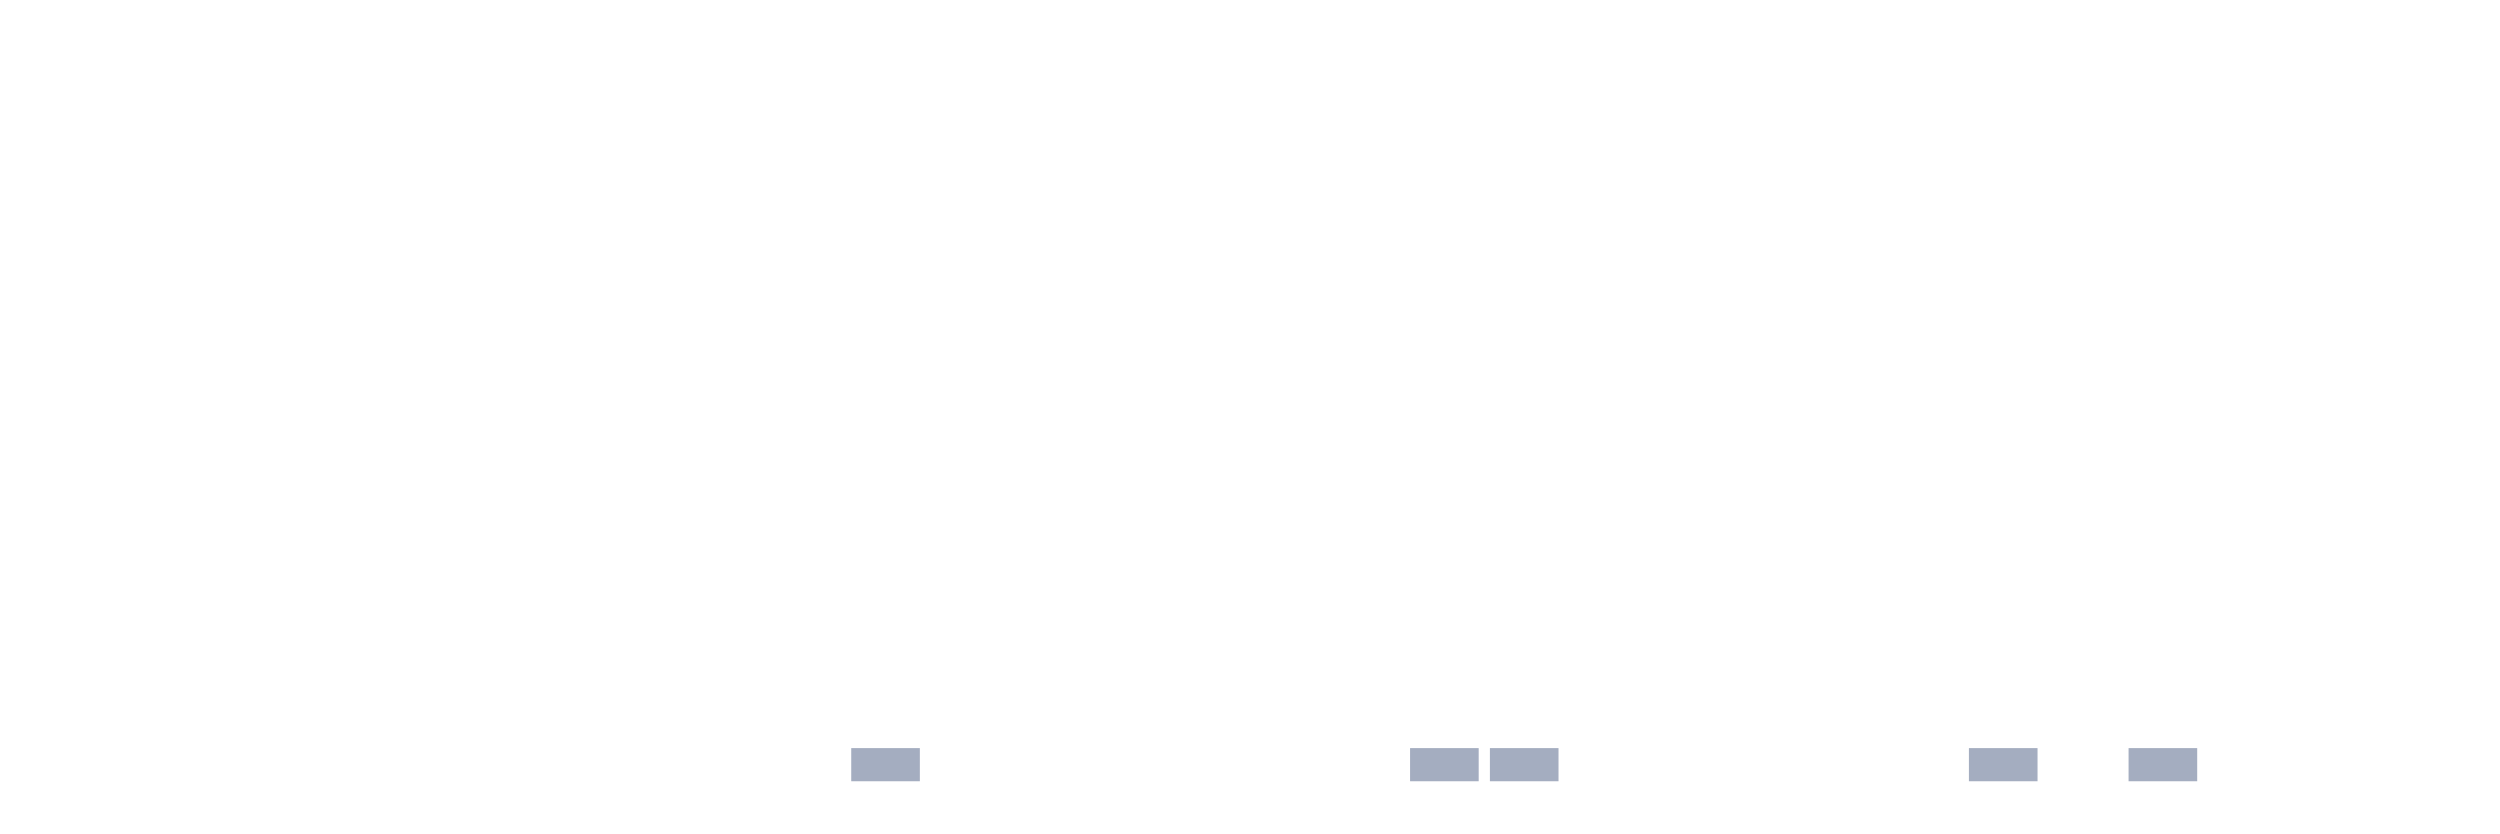
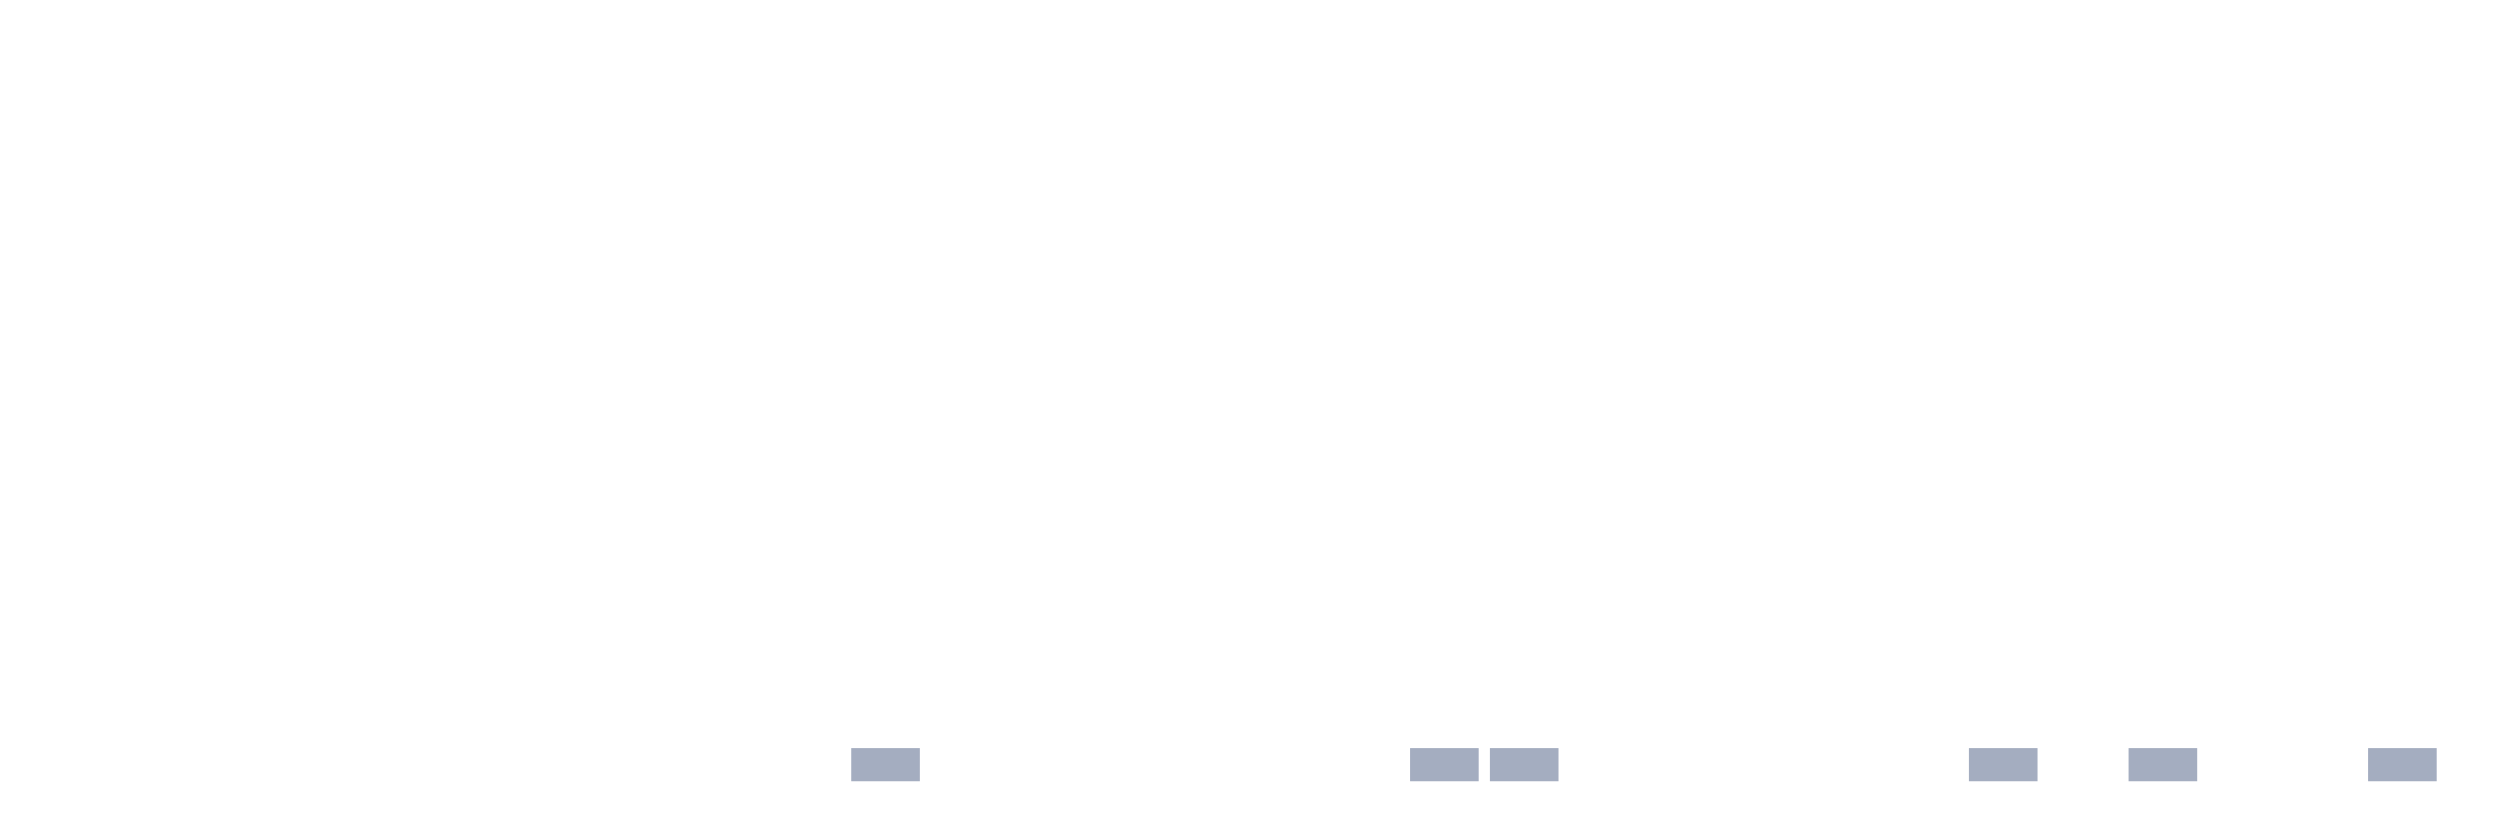
<svg xmlns="http://www.w3.org/2000/svg" viewBox="0 0 480 160">
  <g transform="translate(10,10)">
    <rect class="bar" x="0.153" width="13.175" y="140" height="0" fill="rgb(164,173,192)" />
    <rect class="bar" x="15.482" width="13.175" y="140" height="0" fill="rgb(164,173,192)" />
    <rect class="bar" x="30.81" width="13.175" y="140" height="0" fill="rgb(164,173,192)" />
    <rect class="bar" x="46.138" width="13.175" y="140" height="0" fill="rgb(164,173,192)" />
    <rect class="bar" x="61.466" width="13.175" y="140" height="0" fill="rgb(164,173,192)" />
    <rect class="bar" x="76.794" width="13.175" y="140" height="0" fill="rgb(164,173,192)" />
    <rect class="bar" x="92.123" width="13.175" y="140" height="0" fill="rgb(164,173,192)" />
    <rect class="bar" x="107.451" width="13.175" y="140" height="0" fill="rgb(164,173,192)" />
    <rect class="bar" x="122.779" width="13.175" y="140" height="0" fill="rgb(164,173,192)" />
    <rect class="bar" x="138.107" width="13.175" y="140" height="0" fill="rgb(164,173,192)" />
    <rect class="bar" x="153.436" width="13.175" y="133.636" height="6.364" fill="rgb(164,173,192)" />
    <rect class="bar" x="168.764" width="13.175" y="140" height="0" fill="rgb(164,173,192)" />
    <rect class="bar" x="184.092" width="13.175" y="140" height="0" fill="rgb(164,173,192)" />
    <rect class="bar" x="199.42" width="13.175" y="140" height="0" fill="rgb(164,173,192)" />
    <rect class="bar" x="214.748" width="13.175" y="140" height="0" fill="rgb(164,173,192)" />
    <rect class="bar" x="230.077" width="13.175" y="140" height="0" fill="rgb(164,173,192)" />
    <rect class="bar" x="245.405" width="13.175" y="140" height="0" fill="rgb(164,173,192)" />
    <rect class="bar" x="260.733" width="13.175" y="133.636" height="6.364" fill="rgb(164,173,192)" />
    <rect class="bar" x="276.061" width="13.175" y="133.636" height="6.364" fill="rgb(164,173,192)" />
    <rect class="bar" x="291.39" width="13.175" y="140" height="0" fill="rgb(164,173,192)" />
    <rect class="bar" x="306.718" width="13.175" y="140" height="0" fill="rgb(164,173,192)" />
    <rect class="bar" x="322.046" width="13.175" y="140" height="0" fill="rgb(164,173,192)" />
    <rect class="bar" x="337.374" width="13.175" y="140" height="0" fill="rgb(164,173,192)" />
    <rect class="bar" x="352.702" width="13.175" y="140" height="0" fill="rgb(164,173,192)" />
    <rect class="bar" x="368.031" width="13.175" y="133.636" height="6.364" fill="rgb(164,173,192)" />
    <rect class="bar" x="383.359" width="13.175" y="140" height="0" fill="rgb(164,173,192)" />
    <rect class="bar" x="398.687" width="13.175" y="133.636" height="6.364" fill="rgb(164,173,192)" />
    <rect class="bar" x="414.015" width="13.175" y="140" height="0" fill="rgb(164,173,192)" />
    <rect class="bar" x="429.344" width="13.175" y="140" height="0" fill="rgb(164,173,192)" />
-     <rect class="bar" x="444.672" width="13.175" y="140" height="0" fill="rgb(164,173,192)" />
+     <rect class="bar" x="444.672" width="13.175" y="133.636" height="6.364" fill="rgb(164,173,192)" />
  </g>
</svg>
